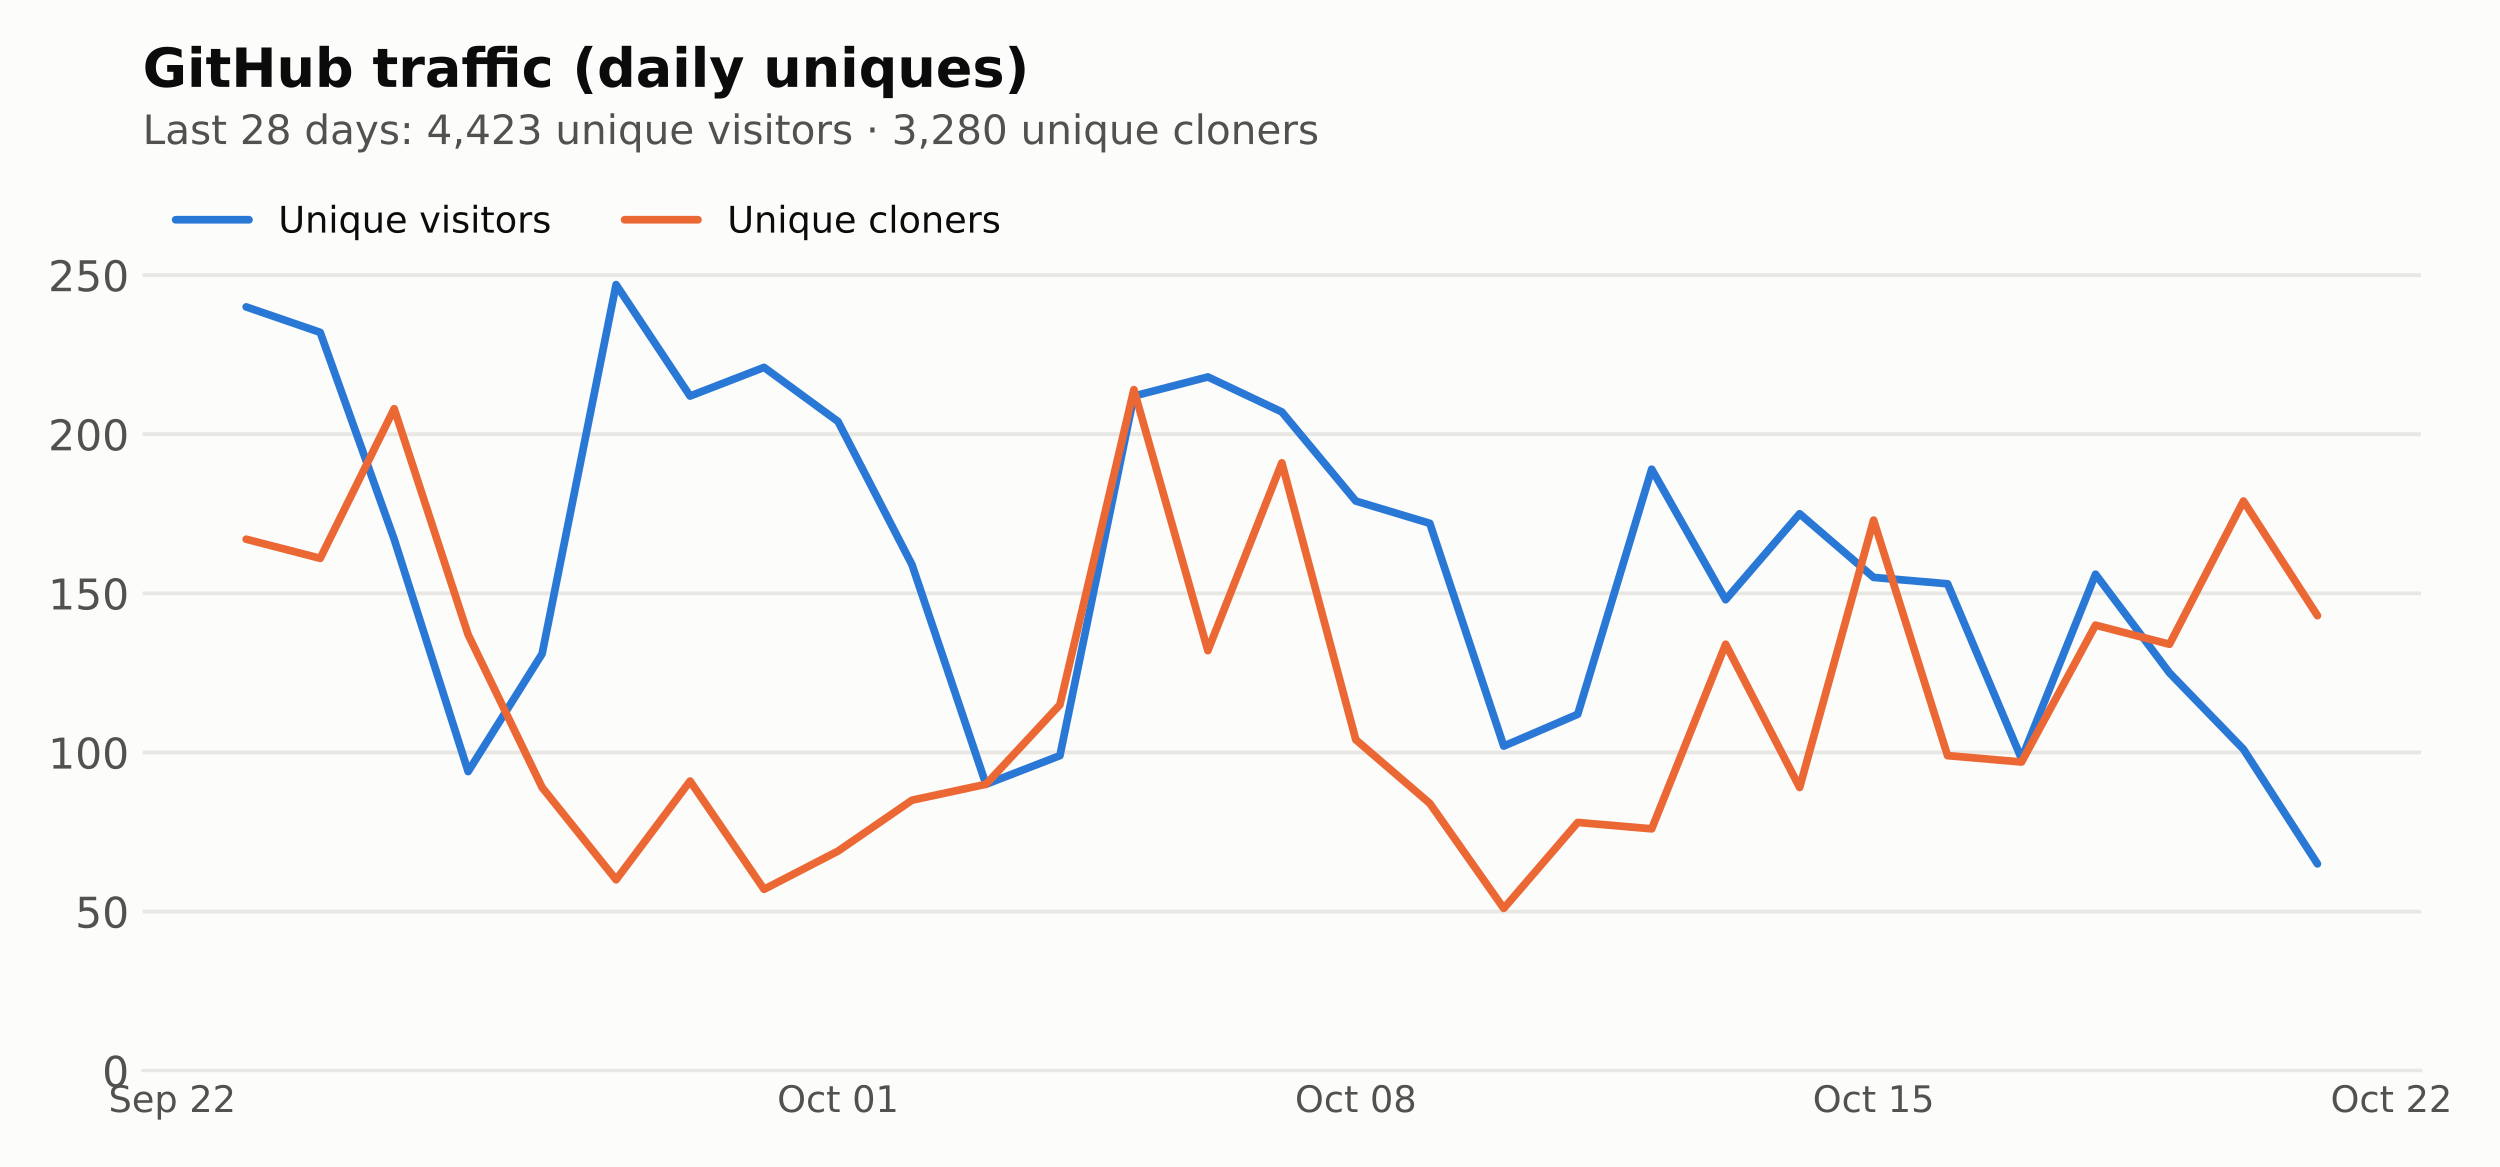
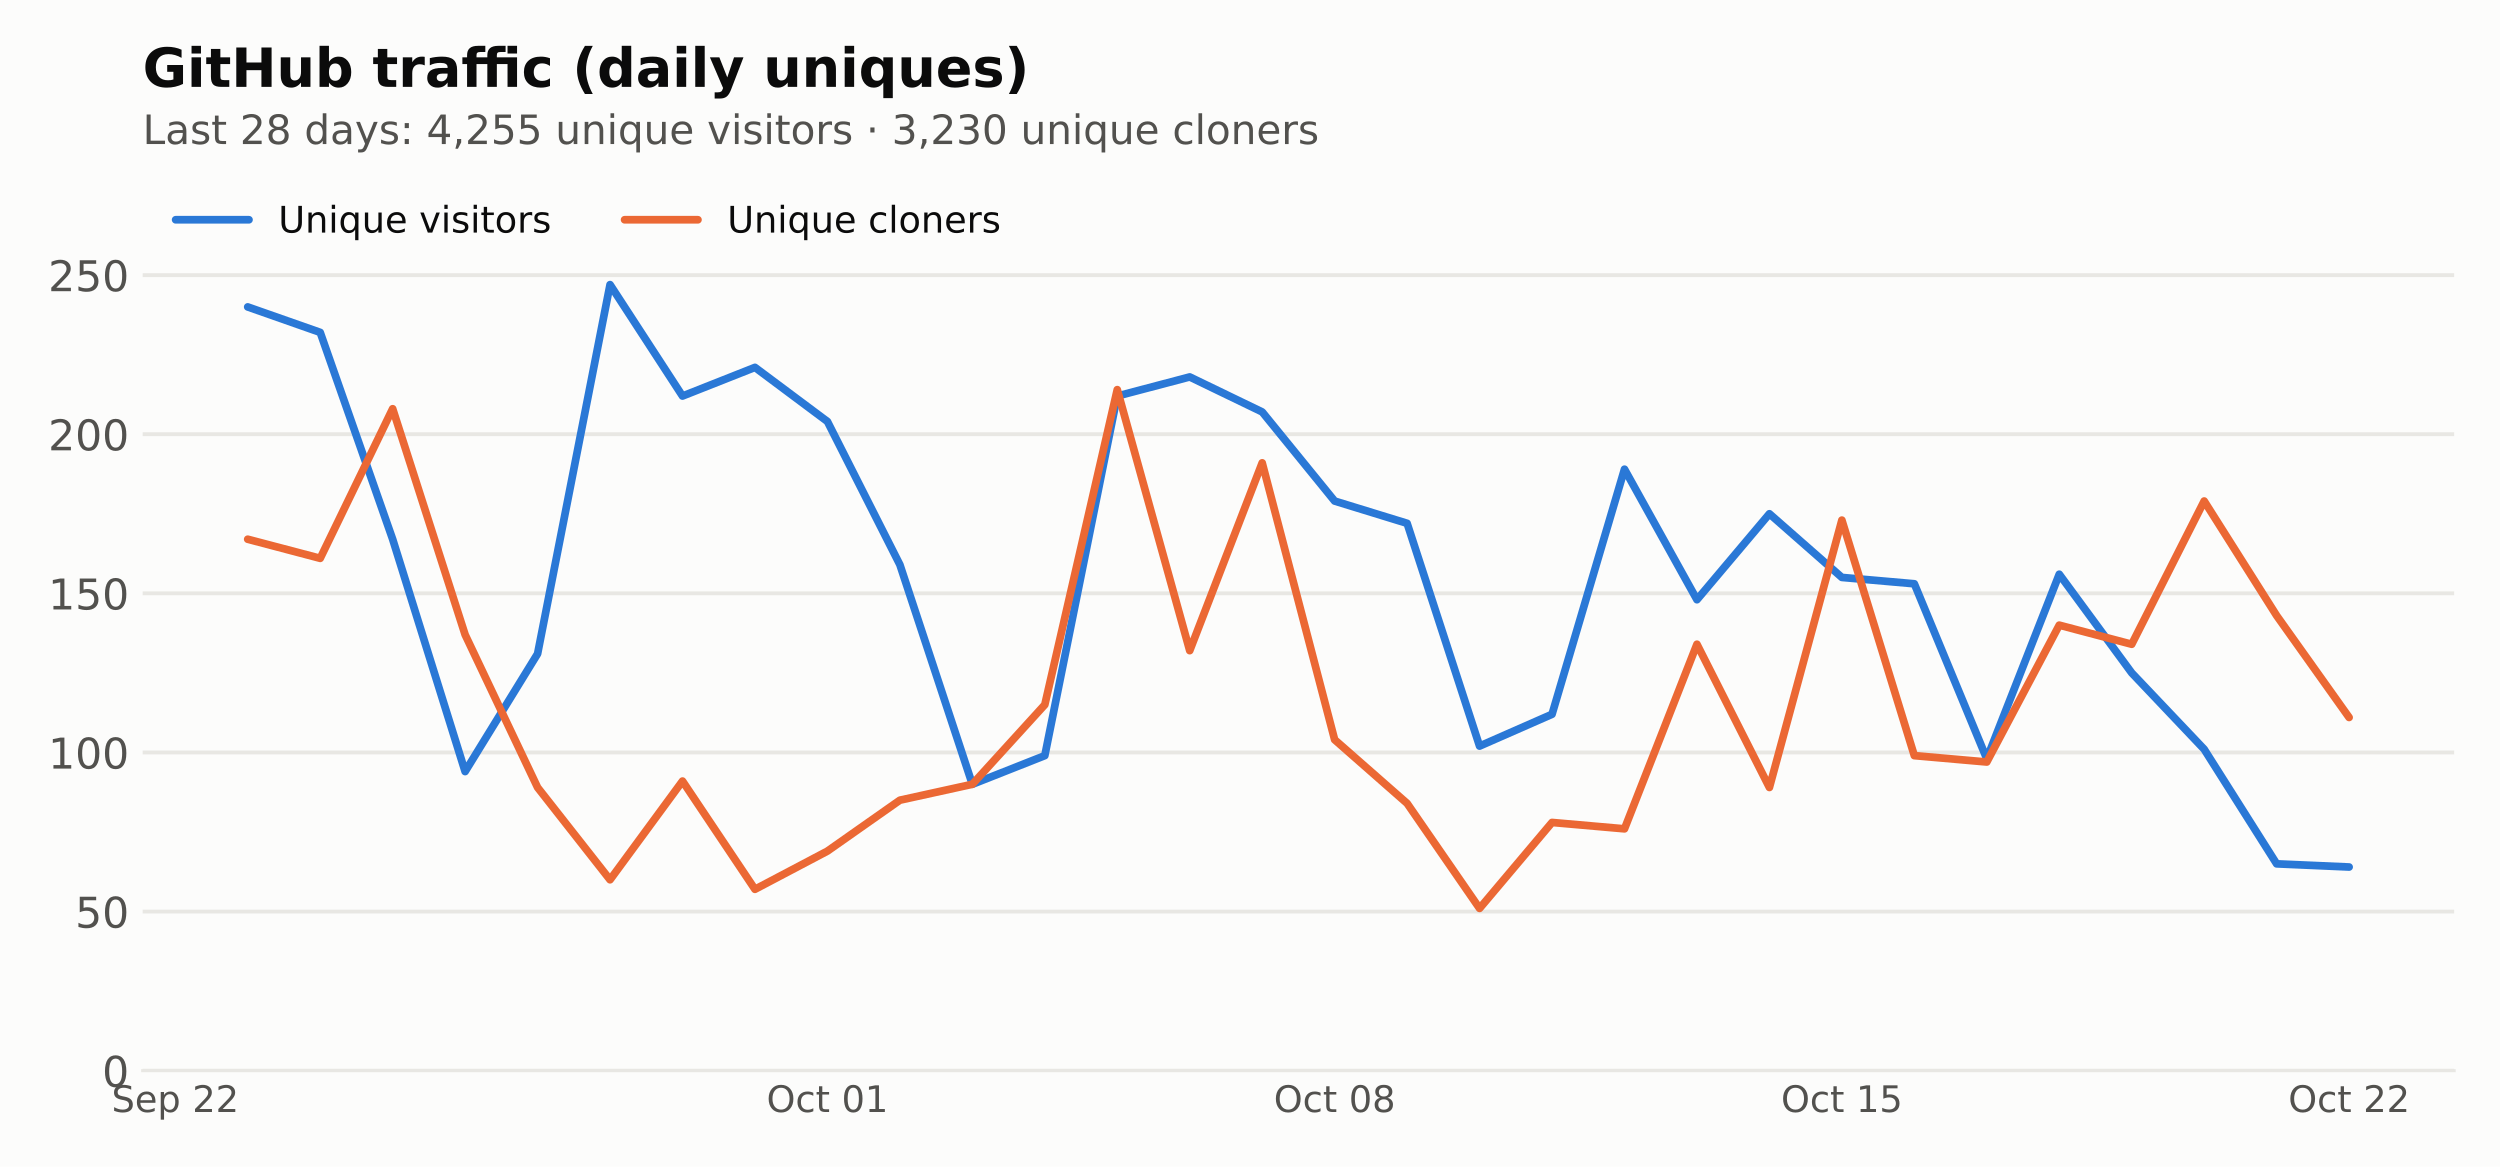
<svg xmlns="http://www.w3.org/2000/svg" xmlns:xlink="http://www.w3.org/1999/xlink" width="648pt" height="302.4pt" viewBox="0 0 648 302.4" version="1.1">
  <defs>
    <style type="text/css">*{stroke-linejoin: round; stroke-linecap: butt}</style>
  </defs>
  <g id="figure_1">
    <g id="patch_1">
      <path d="M 0 302.4  L 648 302.4  L 648 0  L 0 0  z " style="fill: #fcfcfb" />
    </g>
    <g id="axes_1">
      <g id="patch_2">
-         <path d="M 36.98 277.52  L 627.522 277.52  L 627.522 44.517  L 36.98 44.517  z " style="fill: #fcfcfb" />
+         <path d="M 36.98 277.52  L 636.12 277.52  L 636.12 44.517  L 36.98 44.517  z " style="fill: #fcfcfb" />
      </g>
      <g id="matplotlib.axis_1">
        <g id="xtick_1">
          <g id="line2d_1" />
          <g id="text_1">
-             <g style="fill: #52514e" transform="translate(28.14164 288.2378) scale(0.095 -0.095)">
+             <g style="fill: #52514e" transform="translate(28.92408 288.2378) scale(0.095 -0.095)">
              <defs>
                <path id="DejaVuSans-36" d="M 3425 4513  L 3425 3897  Q 3066 4069 2747 4153  Q 2428 4238 2131 4238  Q 1616 4238 1336 4038  Q 1056 3838 1056 3469  Q 1056 3159 1242 3001  Q 1428 2844 1947 2747  L 2328 2669  Q 3034 2534 3370 2195  Q 3706 1856 3706 1288  Q 3706 609 3251 259  Q 2797 -91 1919 -91  Q 1588 -91 1214 -16  Q 841 59 441 206  L 441 856  Q 825 641 1194 531  Q 1563 422 1919 422  Q 2459 422 2753 634  Q 3047 847 3047 1241  Q 3047 1584 2836 1778  Q 2625 1972 2144 2069  L 1759 2144  Q 1053 2284 737 2584  Q 422 2884 422 3419  Q 422 4038 858 4394  Q 1294 4750 2059 4750  Q 2388 4750 2728 4690  Q 3069 4631 3425 4513  z " transform="scale(0.015625)" />
                <path id="DejaVuSans-48" d="M 3597 1894  L 3597 1613  L 953 1613  Q 991 1019 1311 708  Q 1631 397 2203 397  Q 2534 397 2845 478  Q 3156 559 3463 722  L 3463 178  Q 3153 47 2828 -22  Q 2503 -91 2169 -91  Q 1331 -91 842 396  Q 353 884 353 1716  Q 353 2575 817 3079  Q 1281 3584 2069 3584  Q 2775 3584 3186 3129  Q 3597 2675 3597 1894  z M 3022 2063  Q 3016 2534 2758 2815  Q 2500 3097 2075 3097  Q 1594 3097 1305 2825  Q 1016 2553 972 2059  L 3022 2063  z " transform="scale(0.015625)" />
                <path id="DejaVuSans-53" d="M 1159 525  L 1159 -1331  L 581 -1331  L 581 3500  L 1159 3500  L 1159 2969  Q 1341 3281 1617 3432  Q 1894 3584 2278 3584  Q 2916 3584 3314 3078  Q 3713 2572 3713 1747  Q 3713 922 3314 415  Q 2916 -91 2278 -91  Q 1894 -91 1617 61  Q 1341 213 1159 525  z M 3116 1747  Q 3116 2381 2855 2742  Q 2594 3103 2138 3103  Q 1681 3103 1420 2742  Q 1159 2381 1159 1747  Q 1159 1113 1420 752  Q 1681 391 2138 391  Q 2594 391 2855 752  Q 3116 1113 3116 1747  z " transform="scale(0.015625)" />
                <path id="DejaVuSans-3" transform="scale(0.015625)" />
                <path id="DejaVuSans-15" d="M 1228 531  L 3431 531  L 3431 0  L 469 0  L 469 531  Q 828 903 1448 1529  Q 2069 2156 2228 2338  Q 2531 2678 2651 2914  Q 2772 3150 2772 3378  Q 2772 3750 2511 3984  Q 2250 4219 1831 4219  Q 1534 4219 1204 4116  Q 875 4013 500 3803  L 500 4441  Q 881 4594 1212 4672  Q 1544 4750 1819 4750  Q 2544 4750 2975 4387  Q 3406 4025 3406 3419  Q 3406 3131 3298 2873  Q 3191 2616 2906 2266  Q 2828 2175 2409 1742  Q 1991 1309 1228 531  z " transform="scale(0.015625)" />
              </defs>
              <use xlink:href="#DejaVuSans-36" />
              <use xlink:href="#DejaVuSans-48" transform="translate(63.48438 0)" />
              <use xlink:href="#DejaVuSans-53" transform="translate(125.0156 0)" />
              <use xlink:href="#DejaVuSans-3" transform="translate(188.5 0)" />
              <use xlink:href="#DejaVuSans-15" transform="translate(220.2812 0)" />
              <use xlink:href="#DejaVuSans-15" transform="translate(283.9062 0)" />
            </g>
          </g>
        </g>
        <g id="xtick_2">
          <g id="line2d_2" />
          <g id="text_2">
-             <g style="fill: #52514e" transform="translate(201.4433 288.2378) scale(0.095 -0.095)">
+             <g style="fill: #52514e" transform="translate(198.7012 288.2378) scale(0.095 -0.095)">
              <defs>
                <path id="DejaVuSans-32" d="M 2522 4238  Q 1834 4238 1429 3725  Q 1025 3213 1025 2328  Q 1025 1447 1429 934  Q 1834 422 2522 422  Q 3209 422 3611 934  Q 4013 1447 4013 2328  Q 4013 3213 3611 3725  Q 3209 4238 2522 4238  z M 2522 4750  Q 3503 4750 4090 4092  Q 4678 3434 4678 2328  Q 4678 1225 4090 567  Q 3503 -91 2522 -91  Q 1538 -91 948 565  Q 359 1222 359 2328  Q 359 3434 948 4092  Q 1538 4750 2522 4750  z " transform="scale(0.015625)" />
                <path id="DejaVuSans-46" d="M 3122 3366  L 3122 2828  Q 2878 2963 2633 3030  Q 2388 3097 2138 3097  Q 1578 3097 1268 2742  Q 959 2388 959 1747  Q 959 1106 1268 751  Q 1578 397 2138 397  Q 2388 397 2633 464  Q 2878 531 3122 666  L 3122 134  Q 2881 22 2623 -34  Q 2366 -91 2075 -91  Q 1284 -91 818 406  Q 353 903 353 1747  Q 353 2603 823 3093  Q 1294 3584 2113 3584  Q 2378 3584 2631 3529  Q 2884 3475 3122 3366  z " transform="scale(0.015625)" />
                <path id="DejaVuSans-57" d="M 1172 4494  L 1172 3500  L 2356 3500  L 2356 3053  L 1172 3053  L 1172 1153  Q 1172 725 1289 603  Q 1406 481 1766 481  L 2356 481  L 2356 0  L 1766 0  Q 1100 0 847 248  Q 594 497 594 1153  L 594 3053  L 172 3053  L 172 3500  L 594 3500  L 594 4494  L 1172 4494  z " transform="scale(0.015625)" />
                <path id="DejaVuSans-13" d="M 2034 4250  Q 1547 4250 1301 3770  Q 1056 3291 1056 2328  Q 1056 1369 1301 889  Q 1547 409 2034 409  Q 2525 409 2770 889  Q 3016 1369 3016 2328  Q 3016 3291 2770 3770  Q 2525 4250 2034 4250  z M 2034 4750  Q 2819 4750 3233 4129  Q 3647 3509 3647 2328  Q 3647 1150 3233 529  Q 2819 -91 2034 -91  Q 1250 -91 836 529  Q 422 1150 422 2328  Q 422 3509 836 4129  Q 1250 4750 2034 4750  z " transform="scale(0.015625)" />
                <path id="DejaVuSans-14" d="M 794 531  L 1825 531  L 1825 4091  L 703 3866  L 703 4441  L 1819 4666  L 2450 4666  L 2450 531  L 3481 531  L 3481 0  L 794 0  L 794 531  z " transform="scale(0.015625)" />
              </defs>
              <use xlink:href="#DejaVuSans-32" />
              <use xlink:href="#DejaVuSans-46" transform="translate(78.71875 0)" />
              <use xlink:href="#DejaVuSans-57" transform="translate(133.7031 0)" />
              <use xlink:href="#DejaVuSans-3" transform="translate(172.9062 0)" />
              <use xlink:href="#DejaVuSans-13" transform="translate(204.6875 0)" />
              <use xlink:href="#DejaVuSans-14" transform="translate(268.3125 0)" />
            </g>
          </g>
        </g>
        <g id="xtick_3">
          <g id="line2d_3" />
          <g id="text_3">
-             <g style="fill: #52514e" transform="translate(335.6575 288.2378) scale(0.095 -0.095)">
+             <g style="fill: #52514e" transform="translate(330.1739 288.2378) scale(0.095 -0.095)">
              <defs>
                <path id="DejaVuSans-1b" d="M 2034 2216  Q 1584 2216 1326 1975  Q 1069 1734 1069 1313  Q 1069 891 1326 650  Q 1584 409 2034 409  Q 2484 409 2743 651  Q 3003 894 3003 1313  Q 3003 1734 2745 1975  Q 2488 2216 2034 2216  z M 1403 2484  Q 997 2584 770 2862  Q 544 3141 544 3541  Q 544 4100 942 4425  Q 1341 4750 2034 4750  Q 2731 4750 3128 4425  Q 3525 4100 3525 3541  Q 3525 3141 3298 2862  Q 3072 2584 2669 2484  Q 3125 2378 3379 2068  Q 3634 1759 3634 1313  Q 3634 634 3220 271  Q 2806 -91 2034 -91  Q 1263 -91 848 271  Q 434 634 434 1313  Q 434 1759 690 2068  Q 947 2378 1403 2484  z M 1172 3481  Q 1172 3119 1398 2916  Q 1625 2713 2034 2713  Q 2441 2713 2670 2916  Q 2900 3119 2900 3481  Q 2900 3844 2670 4047  Q 2441 4250 2034 4250  Q 1625 4250 1398 4047  Q 1172 3844 1172 3481  z " transform="scale(0.015625)" />
              </defs>
              <use xlink:href="#DejaVuSans-32" />
              <use xlink:href="#DejaVuSans-46" transform="translate(78.71875 0)" />
              <use xlink:href="#DejaVuSans-57" transform="translate(133.7031 0)" />
              <use xlink:href="#DejaVuSans-3" transform="translate(172.9062 0)" />
              <use xlink:href="#DejaVuSans-13" transform="translate(204.6875 0)" />
              <use xlink:href="#DejaVuSans-1b" transform="translate(268.3125 0)" />
            </g>
          </g>
        </g>
        <g id="xtick_4">
          <g id="line2d_4" />
          <g id="text_4">
-             <g style="fill: #52514e" transform="translate(469.8716 288.2378) scale(0.095 -0.095)">
+             <g style="fill: #52514e" transform="translate(461.6466 288.2378) scale(0.095 -0.095)">
              <defs>
                <path id="DejaVuSans-18" d="M 691 4666  L 3169 4666  L 3169 4134  L 1269 4134  L 1269 2991  Q 1406 3038 1543 3061  Q 1681 3084 1819 3084  Q 2600 3084 3056 2656  Q 3513 2228 3513 1497  Q 3513 744 3044 326  Q 2575 -91 1722 -91  Q 1428 -91 1123 -41  Q 819 9 494 109  L 494 744  Q 775 591 1075 516  Q 1375 441 1709 441  Q 2250 441 2565 725  Q 2881 1009 2881 1497  Q 2881 1984 2565 2268  Q 2250 2553 1709 2553  Q 1456 2553 1204 2497  Q 953 2441 691 2322  L 691 4666  z " transform="scale(0.015625)" />
              </defs>
              <use xlink:href="#DejaVuSans-32" />
              <use xlink:href="#DejaVuSans-46" transform="translate(78.71875 0)" />
              <use xlink:href="#DejaVuSans-57" transform="translate(133.7031 0)" />
              <use xlink:href="#DejaVuSans-3" transform="translate(172.9062 0)" />
              <use xlink:href="#DejaVuSans-14" transform="translate(204.6875 0)" />
              <use xlink:href="#DejaVuSans-18" transform="translate(268.3125 0)" />
            </g>
          </g>
        </g>
        <g id="xtick_5">
          <g id="line2d_5" />
          <g id="text_5">
-             <g style="fill: #52514e" transform="translate(604.0857 288.2378) scale(0.095 -0.095)">
+             <g style="fill: #52514e" transform="translate(593.1193 288.2378) scale(0.095 -0.095)">
              <use xlink:href="#DejaVuSans-32" />
              <use xlink:href="#DejaVuSans-46" transform="translate(78.71875 0)" />
              <use xlink:href="#DejaVuSans-57" transform="translate(133.7031 0)" />
              <use xlink:href="#DejaVuSans-3" transform="translate(172.9062 0)" />
              <use xlink:href="#DejaVuSans-15" transform="translate(204.6875 0)" />
              <use xlink:href="#DejaVuSans-15" transform="translate(268.3125 0)" />
            </g>
          </g>
        </g>
      </g>
      <g id="matplotlib.axis_2">
        <g id="ytick_1">
          <g id="line2d_6">
-             <path d="M 36.98 277.52  L 627.522 277.52  " clip-path="url(#pd39b81bc47)" style="fill: none; stroke: #e8e7e3; stroke-linecap: square" />
+             <path d="M 36.98 277.52  L 636.12 277.52  " clip-path="url(#p1f52b450e8)" style="fill: none; stroke: #e8e7e3; stroke-linecap: square" />
          </g>
          <g id="line2d_7" />
          <g id="text_6">
            <g style="fill: #52514e" transform="translate(26.48125 281.6987) scale(0.11 -0.11)">
              <use xlink:href="#DejaVuSans-13" />
            </g>
          </g>
        </g>
        <g id="ytick_2">
          <g id="line2d_8">
-             <path d="M 36.98 236.278  L 627.522 236.278  " clip-path="url(#pd39b81bc47)" style="fill: none; stroke: #e8e7e3; stroke-linecap: square" />
+             <path d="M 36.98 236.278  L 636.12 236.278  " clip-path="url(#p1f52b450e8)" style="fill: none; stroke: #e8e7e3; stroke-linecap: square" />
          </g>
          <g id="line2d_9" />
          <g id="text_7">
            <g style="fill: #52514e" transform="translate(19.4825 240.4563) scale(0.11 -0.11)">
              <use xlink:href="#DejaVuSans-18" />
              <use xlink:href="#DejaVuSans-13" transform="translate(63.625 0)" />
            </g>
          </g>
        </g>
        <g id="ytick_3">
          <g id="line2d_10">
-             <path d="M 36.98 195.035  L 627.522 195.035  " clip-path="url(#pd39b81bc47)" style="fill: none; stroke: #e8e7e3; stroke-linecap: square" />
+             <path d="M 36.98 195.035  L 636.12 195.035  " clip-path="url(#p1f52b450e8)" style="fill: none; stroke: #e8e7e3; stroke-linecap: square" />
          </g>
          <g id="line2d_11" />
          <g id="text_8">
            <g style="fill: #52514e" transform="translate(12.48375 199.2138) scale(0.11 -0.11)">
              <use xlink:href="#DejaVuSans-14" />
              <use xlink:href="#DejaVuSans-13" transform="translate(63.625 0)" />
              <use xlink:href="#DejaVuSans-13" transform="translate(127.25 0)" />
            </g>
          </g>
        </g>
        <g id="ytick_4">
          <g id="line2d_12">
-             <path d="M 36.98 153.793  L 627.522 153.793  " clip-path="url(#pd39b81bc47)" style="fill: none; stroke: #e8e7e3; stroke-linecap: square" />
+             <path d="M 36.98 153.793  L 636.12 153.793  " clip-path="url(#p1f52b450e8)" style="fill: none; stroke: #e8e7e3; stroke-linecap: square" />
          </g>
          <g id="line2d_13" />
          <g id="text_9">
            <g style="fill: #52514e" transform="translate(12.48375 157.9714) scale(0.11 -0.11)">
              <use xlink:href="#DejaVuSans-14" />
              <use xlink:href="#DejaVuSans-18" transform="translate(63.625 0)" />
              <use xlink:href="#DejaVuSans-13" transform="translate(127.25 0)" />
            </g>
          </g>
        </g>
        <g id="ytick_5">
          <g id="line2d_14">
-             <path d="M 36.98 112.55  L 627.522 112.55  " clip-path="url(#pd39b81bc47)" style="fill: none; stroke: #e8e7e3; stroke-linecap: square" />
+             <path d="M 36.98 112.55  L 636.12 112.55  " clip-path="url(#p1f52b450e8)" style="fill: none; stroke: #e8e7e3; stroke-linecap: square" />
          </g>
          <g id="line2d_15" />
          <g id="text_10">
            <g style="fill: #52514e" transform="translate(12.48375 116.729) scale(0.11 -0.11)">
              <use xlink:href="#DejaVuSans-15" />
              <use xlink:href="#DejaVuSans-13" transform="translate(63.625 0)" />
              <use xlink:href="#DejaVuSans-13" transform="translate(127.25 0)" />
            </g>
          </g>
        </g>
        <g id="ytick_6">
          <g id="line2d_16">
-             <path d="M 36.98 71.308  L 627.522 71.308  " clip-path="url(#pd39b81bc47)" style="fill: none; stroke: #e8e7e3; stroke-linecap: square" />
+             <path d="M 36.98 71.308  L 636.12 71.308  " clip-path="url(#p1f52b450e8)" style="fill: none; stroke: #e8e7e3; stroke-linecap: square" />
          </g>
          <g id="line2d_17" />
          <g id="text_11">
            <g style="fill: #52514e" transform="translate(12.48375 75.48652) scale(0.11 -0.11)">
              <use xlink:href="#DejaVuSans-15" />
              <use xlink:href="#DejaVuSans-18" transform="translate(63.625 0)" />
              <use xlink:href="#DejaVuSans-13" transform="translate(127.25 0)" />
            </g>
          </g>
        </g>
      </g>
      <g id="line2d_18">
-         <path d="M 63.823 79.556  L 82.996 86.155  L 102.17 139.77  L 121.343 199.984  L 140.517 169.465  L 159.69 73.782  L 178.863 102.652  L 198.037 95.228  L 217.21 109.251  L 236.384 146.369  L 255.557 203.284  L 274.731 195.86  L 293.904 102.652  L 313.078 97.703  L 332.251 106.776  L 351.424 129.872  L 370.598 135.646  L 389.771 193.385  L 408.945 185.137  L 428.118 121.624  L 447.292 155.442  L 466.465 133.171  L 485.639 149.668  L 504.812 151.318  L 523.985 196.685  L 543.159 148.844  L 562.332 174.414  L 581.506 194.21  L 600.679 223.905  " clip-path="url(#pd39b81bc47)" style="fill: none; stroke: #2a78d6; stroke-width: 2; stroke-linecap: round" />
+         <path d="M 64.214 79.556  L 82.995 86.155  L 101.777 139.77  L 120.559 199.984  L 139.341 169.465  L 158.123 73.782  L 176.905 102.652  L 195.686 95.228  L 214.468 109.251  L 233.25 146.369  L 252.032 203.284  L 270.814 195.86  L 289.595 102.652  L 308.377 97.703  L 327.159 106.776  L 345.941 129.872  L 364.723 135.646  L 383.505 193.385  L 402.286 185.137  L 421.068 121.624  L 439.85 155.442  L 458.632 133.171  L 477.414 149.668  L 496.195 151.318  L 514.977 196.685  L 533.759 148.844  L 552.541 174.414  L 571.323 194.21  L 590.105 223.905  L 608.886 224.73  " clip-path="url(#p1f52b450e8)" style="fill: none; stroke: #2a78d6; stroke-width: 2; stroke-linecap: round" />
      </g>
      <g id="line2d_19">
-         <path d="M 63.823 139.77  L 82.996 144.719  L 102.17 105.951  L 121.343 164.516  L 140.517 204.108  L 159.69 228.029  L 178.863 202.459  L 198.037 230.504  L 217.21 220.605  L 236.384 207.408  L 255.557 203.284  L 274.731 182.662  L 293.904 101.002  L 313.078 168.64  L 332.251 119.974  L 351.424 191.736  L 370.598 208.233  L 389.771 235.453  L 408.945 213.182  L 428.118 214.831  L 447.292 166.99  L 466.465 204.108  L 485.639 134.821  L 504.812 195.86  L 523.985 197.51  L 543.159 162.041  L 562.332 166.99  L 581.506 129.872  L 600.679 159.567  " clip-path="url(#pd39b81bc47)" style="fill: none; stroke: #eb6834; stroke-width: 2; stroke-linecap: round" />
+         <path d="M 64.214 139.77  L 82.995 144.719  L 101.777 105.951  L 120.559 164.516  L 139.341 204.108  L 158.123 228.029  L 176.905 202.459  L 195.686 230.504  L 214.468 220.605  L 233.25 207.408  L 252.032 203.284  L 270.814 182.662  L 289.595 101.002  L 308.377 168.64  L 327.159 119.974  L 345.941 191.736  L 364.723 208.233  L 383.505 235.453  L 402.286 213.182  L 421.068 214.831  L 439.85 166.99  L 458.632 204.108  L 477.414 134.821  L 496.195 195.86  L 514.977 197.51  L 533.759 162.041  L 552.541 166.99  L 571.323 129.872  L 590.105 159.567  L 608.886 185.962  " clip-path="url(#p1f52b450e8)" style="fill: none; stroke: #eb6834; stroke-width: 2; stroke-linecap: round" />
      </g>
      <g id="patch_3">
-         <path d="M 36.98 277.52  L 627.522 277.52  " style="fill: none; stroke: #e8e7e3; stroke-width: 0.8; stroke-linejoin: miter; stroke-linecap: square" />
+         <path d="M 36.98 277.52  L 636.12 277.52  " style="fill: none; stroke: #e8e7e3; stroke-width: 0.8; stroke-linejoin: miter; stroke-linecap: square" />
      </g>
      <g id="text_12">
        <g style="fill: #52514e" transform="translate(36.98 37.33419) scale(0.105 -0.105)">
          <defs>
            <path id="DejaVuSans-2f" d="M 628 4666  L 1259 4666  L 1259 531  L 3531 531  L 3531 0  L 628 0  L 628 4666  z " transform="scale(0.015625)" />
            <path id="DejaVuSans-44" d="M 2194 1759  Q 1497 1759 1228 1600  Q 959 1441 959 1056  Q 959 750 1161 570  Q 1363 391 1709 391  Q 2188 391 2477 730  Q 2766 1069 2766 1631  L 2766 1759  L 2194 1759  z M 3341 1997  L 3341 0  L 2766 0  L 2766 531  Q 2569 213 2275 61  Q 1981 -91 1556 -91  Q 1019 -91 701 211  Q 384 513 384 1019  Q 384 1609 779 1909  Q 1175 2209 1959 2209  L 2766 2209  L 2766 2266  Q 2766 2663 2505 2880  Q 2244 3097 1772 3097  Q 1472 3097 1187 3025  Q 903 2953 641 2809  L 641 3341  Q 956 3463 1253 3523  Q 1550 3584 1831 3584  Q 2591 3584 2966 3190  Q 3341 2797 3341 1997  z " transform="scale(0.015625)" />
            <path id="DejaVuSans-56" d="M 2834 3397  L 2834 2853  Q 2591 2978 2328 3040  Q 2066 3103 1784 3103  Q 1356 3103 1142 2972  Q 928 2841 928 2578  Q 928 2378 1081 2264  Q 1234 2150 1697 2047  L 1894 2003  Q 2506 1872 2764 1633  Q 3022 1394 3022 966  Q 3022 478 2636 193  Q 2250 -91 1575 -91  Q 1294 -91 989 -36  Q 684 19 347 128  L 347 722  Q 666 556 975 473  Q 1284 391 1588 391  Q 1994 391 2212 530  Q 2431 669 2431 922  Q 2431 1156 2273 1281  Q 2116 1406 1581 1522  L 1381 1569  Q 847 1681 609 1914  Q 372 2147 372 2553  Q 372 3047 722 3315  Q 1072 3584 1716 3584  Q 2034 3584 2315 3537  Q 2597 3491 2834 3397  z " transform="scale(0.015625)" />
            <path id="DejaVuSans-47" d="M 2906 2969  L 2906 4863  L 3481 4863  L 3481 0  L 2906 0  L 2906 525  Q 2725 213 2448 61  Q 2172 -91 1784 -91  Q 1150 -91 751 415  Q 353 922 353 1747  Q 353 2572 751 3078  Q 1150 3584 1784 3584  Q 2172 3584 2448 3432  Q 2725 3281 2906 2969  z M 947 1747  Q 947 1113 1208 752  Q 1469 391 1925 391  Q 2381 391 2643 752  Q 2906 1113 2906 1747  Q 2906 2381 2643 2742  Q 2381 3103 1925 3103  Q 1469 3103 1208 2742  Q 947 2381 947 1747  z " transform="scale(0.015625)" />
            <path id="DejaVuSans-5c" d="M 2059 -325  Q 1816 -950 1584 -1140  Q 1353 -1331 966 -1331  L 506 -1331  L 506 -850  L 844 -850  Q 1081 -850 1212 -737  Q 1344 -625 1503 -206  L 1606 56  L 191 3500  L 800 3500  L 1894 763  L 2988 3500  L 3597 3500  L 2059 -325  z " transform="scale(0.015625)" />
            <path id="DejaVuSans-1d" d="M 750 794  L 1409 794  L 1409 0  L 750 0  L 750 794  z M 750 3309  L 1409 3309  L 1409 2516  L 750 2516  L 750 3309  z " transform="scale(0.015625)" />
            <path id="DejaVuSans-17" d="M 2419 4116  L 825 1625  L 2419 1625  L 2419 4116  z M 2253 4666  L 3047 4666  L 3047 1625  L 3713 1625  L 3713 1100  L 3047 1100  L 3047 0  L 2419 0  L 2419 1100  L 313 1100  L 313 1709  L 2253 4666  z " transform="scale(0.015625)" />
            <path id="DejaVuSans-f" d="M 750 794  L 1409 794  L 1409 256  L 897 -744  L 494 -744  L 750 256  L 750 794  z " transform="scale(0.015625)" />
-             <path id="DejaVuSans-16" d="M 2597 2516  Q 3050 2419 3304 2112  Q 3559 1806 3559 1356  Q 3559 666 3084 287  Q 2609 -91 1734 -91  Q 1441 -91 1130 -33  Q 819 25 488 141  L 488 750  Q 750 597 1062 519  Q 1375 441 1716 441  Q 2309 441 2620 675  Q 2931 909 2931 1356  Q 2931 1769 2642 2001  Q 2353 2234 1838 2234  L 1294 2234  L 1294 2753  L 1863 2753  Q 2328 2753 2575 2939  Q 2822 3125 2822 3475  Q 2822 3834 2567 4026  Q 2313 4219 1838 4219  Q 1578 4219 1281 4162  Q 984 4106 628 3988  L 628 4550  Q 988 4650 1302 4700  Q 1616 4750 1894 4750  Q 2613 4750 3031 4423  Q 3450 4097 3450 3541  Q 3450 3153 3228 2886  Q 3006 2619 2597 2516  z " transform="scale(0.015625)" />
            <path id="DejaVuSans-58" d="M 544 1381  L 544 3500  L 1119 3500  L 1119 1403  Q 1119 906 1312 657  Q 1506 409 1894 409  Q 2359 409 2629 706  Q 2900 1003 2900 1516  L 2900 3500  L 3475 3500  L 3475 0  L 2900 0  L 2900 538  Q 2691 219 2414 64  Q 2138 -91 1772 -91  Q 1169 -91 856 284  Q 544 659 544 1381  z M 1991 3584  L 1991 3584  z " transform="scale(0.015625)" />
            <path id="DejaVuSans-51" d="M 3513 2113  L 3513 0  L 2938 0  L 2938 2094  Q 2938 2591 2744 2837  Q 2550 3084 2163 3084  Q 1697 3084 1428 2787  Q 1159 2491 1159 1978  L 1159 0  L 581 0  L 581 3500  L 1159 3500  L 1159 2956  Q 1366 3272 1645 3428  Q 1925 3584 2291 3584  Q 2894 3584 3203 3211  Q 3513 2838 3513 2113  z " transform="scale(0.015625)" />
            <path id="DejaVuSans-4c" d="M 603 3500  L 1178 3500  L 1178 0  L 603 0  L 603 3500  z M 603 4863  L 1178 4863  L 1178 4134  L 603 4134  L 603 4863  z " transform="scale(0.015625)" />
            <path id="DejaVuSans-54" d="M 947 1747  Q 947 1113 1208 752  Q 1469 391 1925 391  Q 2381 391 2643 752  Q 2906 1113 2906 1747  Q 2906 2381 2643 2742  Q 2381 3103 1925 3103  Q 1469 3103 1208 2742  Q 947 2381 947 1747  z M 2906 525  Q 2725 213 2448 61  Q 2172 -91 1784 -91  Q 1150 -91 751 415  Q 353 922 353 1747  Q 353 2572 751 3078  Q 1150 3584 1784 3584  Q 2172 3584 2448 3432  Q 2725 3281 2906 2969  L 2906 3500  L 3481 3500  L 3481 -1331  L 2906 -1331  L 2906 525  z " transform="scale(0.015625)" />
            <path id="DejaVuSans-59" d="M 191 3500  L 800 3500  L 1894 563  L 2988 3500  L 3597 3500  L 2284 0  L 1503 0  L 191 3500  z " transform="scale(0.015625)" />
            <path id="DejaVuSans-52" d="M 1959 3097  Q 1497 3097 1228 2736  Q 959 2375 959 1747  Q 959 1119 1226 758  Q 1494 397 1959 397  Q 2419 397 2687 759  Q 2956 1122 2956 1747  Q 2956 2369 2687 2733  Q 2419 3097 1959 3097  z M 1959 3584  Q 2709 3584 3137 3096  Q 3566 2609 3566 1747  Q 3566 888 3137 398  Q 2709 -91 1959 -91  Q 1206 -91 779 398  Q 353 888 353 1747  Q 353 2609 779 3096  Q 1206 3584 1959 3584  z " transform="scale(0.015625)" />
            <path id="DejaVuSans-55" d="M 2631 2963  Q 2534 3019 2420 3045  Q 2306 3072 2169 3072  Q 1681 3072 1420 2755  Q 1159 2438 1159 1844  L 1159 0  L 581 0  L 581 3500  L 1159 3500  L 1159 2956  Q 1341 3275 1631 3429  Q 1922 3584 2338 3584  Q 2397 3584 2469 3576  Q 2541 3569 2628 3553  L 2631 2963  z " transform="scale(0.015625)" />
            <path id="DejaVuSans-79" d="M 684 2619  L 1344 2619  L 1344 1825  L 684 1825  L 684 2619  z " transform="scale(0.015625)" />
+             <path id="DejaVuSans-16" d="M 2597 2516  Q 3050 2419 3304 2112  Q 3559 1806 3559 1356  Q 3559 666 3084 287  Q 2609 -91 1734 -91  Q 1441 -91 1130 -33  Q 819 25 488 141  L 488 750  Q 750 597 1062 519  Q 1375 441 1716 441  Q 2309 441 2620 675  Q 2931 909 2931 1356  Q 2931 1769 2642 2001  Q 2353 2234 1838 2234  L 1294 2234  L 1294 2753  L 1863 2753  Q 2328 2753 2575 2939  Q 2822 3125 2822 3475  Q 2822 3834 2567 4026  Q 2313 4219 1838 4219  Q 1578 4219 1281 4162  Q 984 4106 628 3988  L 628 4550  Q 988 4650 1302 4700  Q 1616 4750 1894 4750  Q 2613 4750 3031 4423  Q 3450 4097 3450 3541  Q 3450 3153 3228 2886  Q 3006 2619 2597 2516  z " transform="scale(0.015625)" />
            <path id="DejaVuSans-4f" d="M 603 4863  L 1178 4863  L 1178 0  L 603 0  L 603 4863  z " transform="scale(0.015625)" />
          </defs>
          <use xlink:href="#DejaVuSans-2f" />
          <use xlink:href="#DejaVuSans-44" transform="translate(55.71875 0)" />
          <use xlink:href="#DejaVuSans-56" transform="translate(117 0)" />
          <use xlink:href="#DejaVuSans-57" transform="translate(169.0938 0)" />
          <use xlink:href="#DejaVuSans-3" transform="translate(208.2969 0)" />
          <use xlink:href="#DejaVuSans-15" transform="translate(240.0781 0)" />
          <use xlink:href="#DejaVuSans-1b" transform="translate(303.7031 0)" />
          <use xlink:href="#DejaVuSans-3" transform="translate(367.3281 0)" />
          <use xlink:href="#DejaVuSans-47" transform="translate(399.1094 0)" />
          <use xlink:href="#DejaVuSans-44" transform="translate(462.5938 0)" />
          <use xlink:href="#DejaVuSans-5c" transform="translate(523.875 0)" />
          <use xlink:href="#DejaVuSans-56" transform="translate(583.0625 0)" />
          <use xlink:href="#DejaVuSans-1d" transform="translate(635.1562 0)" />
          <use xlink:href="#DejaVuSans-3" transform="translate(668.8438 0)" />
          <use xlink:href="#DejaVuSans-17" transform="translate(700.625 0)" />
          <use xlink:href="#DejaVuSans-f" transform="translate(764.25 0)" />
-           <use xlink:href="#DejaVuSans-17" transform="translate(796.0312 0)" />
-           <use xlink:href="#DejaVuSans-15" transform="translate(859.6562 0)" />
-           <use xlink:href="#DejaVuSans-16" transform="translate(923.2812 0)" />
+           <use xlink:href="#DejaVuSans-15" transform="translate(796.0312 0)" />
+           <use xlink:href="#DejaVuSans-18" transform="translate(859.6562 0)" />
+           <use xlink:href="#DejaVuSans-18" transform="translate(923.2812 0)" />
          <use xlink:href="#DejaVuSans-3" transform="translate(986.9062 0)" />
          <use xlink:href="#DejaVuSans-58" transform="translate(1018.688 0)" />
          <use xlink:href="#DejaVuSans-51" transform="translate(1082.062 0)" />
          <use xlink:href="#DejaVuSans-4c" transform="translate(1145.438 0)" />
          <use xlink:href="#DejaVuSans-54" transform="translate(1173.219 0)" />
          <use xlink:href="#DejaVuSans-58" transform="translate(1236.703 0)" />
          <use xlink:href="#DejaVuSans-48" transform="translate(1300.078 0)" />
          <use xlink:href="#DejaVuSans-3" transform="translate(1361.609 0)" />
          <use xlink:href="#DejaVuSans-59" transform="translate(1393.391 0)" />
          <use xlink:href="#DejaVuSans-4c" transform="translate(1452.578 0)" />
          <use xlink:href="#DejaVuSans-56" transform="translate(1480.359 0)" />
          <use xlink:href="#DejaVuSans-4c" transform="translate(1532.453 0)" />
          <use xlink:href="#DejaVuSans-57" transform="translate(1560.234 0)" />
          <use xlink:href="#DejaVuSans-52" transform="translate(1599.438 0)" />
          <use xlink:href="#DejaVuSans-55" transform="translate(1660.625 0)" />
          <use xlink:href="#DejaVuSans-56" transform="translate(1701.734 0)" />
          <use xlink:href="#DejaVuSans-3" transform="translate(1753.828 0)" />
          <use xlink:href="#DejaVuSans-79" transform="translate(1785.609 0)" />
          <use xlink:href="#DejaVuSans-3" transform="translate(1817.391 0)" />
          <use xlink:href="#DejaVuSans-16" transform="translate(1849.172 0)" />
          <use xlink:href="#DejaVuSans-f" transform="translate(1912.797 0)" />
          <use xlink:href="#DejaVuSans-15" transform="translate(1944.578 0)" />
-           <use xlink:href="#DejaVuSans-1b" transform="translate(2008.203 0)" />
+           <use xlink:href="#DejaVuSans-16" transform="translate(2008.203 0)" />
          <use xlink:href="#DejaVuSans-13" transform="translate(2071.828 0)" />
          <use xlink:href="#DejaVuSans-3" transform="translate(2135.453 0)" />
          <use xlink:href="#DejaVuSans-58" transform="translate(2167.234 0)" />
          <use xlink:href="#DejaVuSans-51" transform="translate(2230.609 0)" />
          <use xlink:href="#DejaVuSans-4c" transform="translate(2293.984 0)" />
          <use xlink:href="#DejaVuSans-54" transform="translate(2321.766 0)" />
          <use xlink:href="#DejaVuSans-58" transform="translate(2385.25 0)" />
          <use xlink:href="#DejaVuSans-48" transform="translate(2448.625 0)" />
          <use xlink:href="#DejaVuSans-3" transform="translate(2510.156 0)" />
          <use xlink:href="#DejaVuSans-46" transform="translate(2541.938 0)" />
          <use xlink:href="#DejaVuSans-4f" transform="translate(2596.922 0)" />
          <use xlink:href="#DejaVuSans-52" transform="translate(2624.703 0)" />
          <use xlink:href="#DejaVuSans-51" transform="translate(2685.891 0)" />
          <use xlink:href="#DejaVuSans-48" transform="translate(2749.266 0)" />
          <use xlink:href="#DejaVuSans-55" transform="translate(2810.797 0)" />
          <use xlink:href="#DejaVuSans-56" transform="translate(2851.906 0)" />
        </g>
      </g>
      <g id="text_13">
        <g style="fill: #0b0b0b" transform="translate(36.98 22.51672) scale(0.14 -0.14)">
          <defs>
            <path id="DejaVuSans-Bold-2a" d="M 4781 347  Q 4331 128 3847 18  Q 3363 -91 2847 -91  Q 1681 -91 1000 561  Q 319 1213 319 2328  Q 319 3456 1012 4103  Q 1706 4750 2913 4750  Q 3378 4750 3804 4662  Q 4231 4575 4609 4403  L 4609 3438  Q 4219 3659 3833 3768  Q 3447 3878 3059 3878  Q 2341 3878 1952 3476  Q 1563 3075 1563 2328  Q 1563 1588 1938 1184  Q 2313 781 3003 781  Q 3191 781 3352 804  Q 3513 828 3641 878  L 3641 1784  L 2906 1784  L 2906 2591  L 4781 2591  L 4781 347  z " transform="scale(0.015625)" />
            <path id="DejaVuSans-Bold-4c" d="M 538 3500  L 1656 3500  L 1656 0  L 538 0  L 538 3500  z M 538 4863  L 1656 4863  L 1656 3950  L 538 3950  L 538 4863  z " transform="scale(0.015625)" />
            <path id="DejaVuSans-Bold-57" d="M 1759 4494  L 1759 3500  L 2913 3500  L 2913 2700  L 1759 2700  L 1759 1216  Q 1759 972 1856 886  Q 1953 800 2241 800  L 2816 800  L 2816 0  L 1856 0  Q 1194 0 917 276  Q 641 553 641 1216  L 641 2700  L 84 2700  L 84 3500  L 641 3500  L 641 4494  L 1759 4494  z " transform="scale(0.015625)" />
            <path id="DejaVuSans-Bold-2b" d="M 588 4666  L 1791 4666  L 1791 2888  L 3566 2888  L 3566 4666  L 4769 4666  L 4769 0  L 3566 0  L 3566 1978  L 1791 1978  L 1791 0  L 588 0  L 588 4666  z " transform="scale(0.015625)" />
            <path id="DejaVuSans-Bold-58" d="M 500 1363  L 500 3500  L 1625 3500  L 1625 3150  Q 1625 2866 1622 2436  Q 1619 2006 1619 1863  Q 1619 1441 1641 1255  Q 1663 1069 1716 984  Q 1784 875 1895 815  Q 2006 756 2150 756  Q 2500 756 2700 1025  Q 2900 1294 2900 1772  L 2900 3500  L 4019 3500  L 4019 0  L 2900 0  L 2900 506  Q 2647 200 2364 54  Q 2081 -91 1741 -91  Q 1134 -91 817 281  Q 500 653 500 1363  z " transform="scale(0.015625)" />
            <path id="DejaVuSans-Bold-45" d="M 2400 722  Q 2759 722 2948 984  Q 3138 1247 3138 1747  Q 3138 2247 2948 2509  Q 2759 2772 2400 2772  Q 2041 2772 1848 2508  Q 1656 2244 1656 1747  Q 1656 1250 1848 986  Q 2041 722 2400 722  z M 1656 2988  Q 1888 3294 2169 3439  Q 2450 3584 2816 3584  Q 3463 3584 3878 3070  Q 4294 2556 4294 1747  Q 4294 938 3878 423  Q 3463 -91 2816 -91  Q 2450 -91 2169 54  Q 1888 200 1656 506  L 1656 0  L 538 0  L 538 4863  L 1656 4863  L 1656 2988  z " transform="scale(0.015625)" />
            <path id="DejaVuSans-Bold-3" transform="scale(0.015625)" />
            <path id="DejaVuSans-Bold-55" d="M 3138 2547  Q 2991 2616 2845 2648  Q 2700 2681 2553 2681  Q 2122 2681 1889 2404  Q 1656 2128 1656 1613  L 1656 0  L 538 0  L 538 3500  L 1656 3500  L 1656 2925  Q 1872 3269 2151 3426  Q 2431 3584 2822 3584  Q 2878 3584 2943 3579  Q 3009 3575 3134 3559  L 3138 2547  z " transform="scale(0.015625)" />
            <path id="DejaVuSans-Bold-44" d="M 2106 1575  Q 1756 1575 1579 1456  Q 1403 1338 1403 1106  Q 1403 894 1545 773  Q 1688 653 1941 653  Q 2256 653 2472 879  Q 2688 1106 2688 1447  L 2688 1575  L 2106 1575  z M 3816 1997  L 3816 0  L 2688 0  L 2688 519  Q 2463 200 2181 54  Q 1900 -91 1497 -91  Q 953 -91 614 226  Q 275 544 275 1050  Q 275 1666 698 1953  Q 1122 2241 2028 2241  L 2688 2241  L 2688 2328  Q 2688 2594 2478 2717  Q 2269 2841 1825 2841  Q 1466 2841 1156 2769  Q 847 2697 581 2553  L 581 3406  Q 941 3494 1303 3539  Q 1666 3584 2028 3584  Q 2975 3584 3395 3211  Q 3816 2838 3816 1997  z " transform="scale(0.015625)" />
            <path id="DejaVuSans-Bold-13ad" d="M 2841 4863  L 2841 4128  L 2222 4128  Q 1984 4128 1891 4044  Q 1797 3956 1797 3744  L 1797 3500  L 3078 3500  L 3078 3744  Q 3078 4316 3397 4588  Q 3716 4863 4384 4863  L 5241 4863  L 5241 4128  L 4622 4128  Q 4388 4128 4297 4044  Q 4206 3956 4206 3744  L 4206 3500  L 6600 3500  L 6600 0  L 5472 0  L 5472 2700  L 4206 2700  L 4206 0  L 4197 0  L 3078 0  L 3078 2700  L 1797 2700  L 1797 0  L 678 0  L 678 2700  L 122 2700  L 122 3500  L 678 3500  L 678 3744  Q 678 4316 997 4588  Q 1316 4863 1984 4863  L 2841 4863  z M 5472 4863  L 6600 4863  L 6600 3950  L 5472 3950  L 5472 4863  z " transform="scale(0.015625)" />
            <path id="DejaVuSans-Bold-46" d="M 3366 3391  L 3366 2478  Q 3138 2634 2908 2709  Q 2678 2784 2431 2784  Q 1963 2784 1702 2511  Q 1441 2238 1441 1747  Q 1441 1256 1702 982  Q 1963 709 2431 709  Q 2694 709 2930 787  Q 3166 866 3366 1019  L 3366 103  Q 3103 6 2833 -42  Q 2563 -91 2291 -91  Q 1344 -91 809 395  Q 275 881 275 1747  Q 275 2613 809 3098  Q 1344 3584 2291 3584  Q 2566 3584 2833 3536  Q 3100 3488 3366 3391  z " transform="scale(0.015625)" />
            <path id="DejaVuSans-Bold-b" d="M 2413 -844  L 1484 -844  Q 1006 -72 778 623  Q 550 1319 550 2003  Q 550 2688 779 3389  Q 1009 4091 1484 4856  L 2413 4856  Q 2013 4116 1813 3408  Q 1613 2700 1613 2009  Q 1613 1319 1811 609  Q 2009 -100 2413 -844  z " transform="scale(0.015625)" />
            <path id="DejaVuSans-Bold-47" d="M 2919 2988  L 2919 4863  L 4044 4863  L 4044 0  L 2919 0  L 2919 506  Q 2688 197 2409 53  Q 2131 -91 1766 -91  Q 1119 -91 703 423  Q 288 938 288 1747  Q 288 2556 703 3070  Q 1119 3584 1766 3584  Q 2128 3584 2408 3439  Q 2688 3294 2919 2988  z M 2181 722  Q 2541 722 2730 984  Q 2919 1247 2919 1747  Q 2919 2247 2730 2509  Q 2541 2772 2181 2772  Q 1825 2772 1636 2509  Q 1447 2247 1447 1747  Q 1447 1247 1636 984  Q 1825 722 2181 722  z " transform="scale(0.015625)" />
            <path id="DejaVuSans-Bold-4f" d="M 538 4863  L 1656 4863  L 1656 0  L 538 0  L 538 4863  z " transform="scale(0.015625)" />
            <path id="DejaVuSans-Bold-5c" d="M 78 3500  L 1197 3500  L 2138 1125  L 2938 3500  L 4056 3500  L 2584 -331  Q 2363 -916 2067 -1148  Q 1772 -1381 1288 -1381  L 641 -1381  L 641 -647  L 991 -647  Q 1275 -647 1404 -556  Q 1534 -466 1606 -231  L 1638 -134  L 78 3500  z " transform="scale(0.015625)" />
            <path id="DejaVuSans-Bold-51" d="M 4056 2131  L 4056 0  L 2931 0  L 2931 347  L 2931 1631  Q 2931 2084 2911 2256  Q 2891 2428 2841 2509  Q 2775 2619 2662 2680  Q 2550 2741 2406 2741  Q 2056 2741 1856 2470  Q 1656 2200 1656 1722  L 1656 0  L 538 0  L 538 3500  L 1656 3500  L 1656 2988  Q 1909 3294 2193 3439  Q 2478 3584 2822 3584  Q 3428 3584 3742 3212  Q 4056 2841 4056 2131  z " transform="scale(0.015625)" />
            <path id="DejaVuSans-Bold-54" d="M 2181 2772  Q 1825 2772 1636 2509  Q 1447 2247 1447 1747  Q 1447 1247 1636 984  Q 1825 722 2181 722  Q 2541 722 2730 984  Q 2919 1247 2919 1747  Q 2919 2247 2730 2509  Q 2541 2772 2181 2772  z M 2919 506  Q 2688 197 2409 53  Q 2131 -91 1766 -91  Q 1119 -91 703 423  Q 288 938 288 1747  Q 288 2556 703 3067  Q 1119 3578 1766 3578  Q 2131 3578 2409 3434  Q 2688 3291 2919 2981  L 2919 3500  L 4044 3500  L 4044 -1331  L 2919 -1331  L 2919 506  z " transform="scale(0.015625)" />
            <path id="DejaVuSans-Bold-48" d="M 4031 1759  L 4031 1441  L 1416 1441  Q 1456 1047 1700 850  Q 1944 653 2381 653  Q 2734 653 3104 758  Q 3475 863 3866 1075  L 3866 213  Q 3469 63 3072 -14  Q 2675 -91 2278 -91  Q 1328 -91 801 392  Q 275 875 275 1747  Q 275 2603 792 3093  Q 1309 3584 2216 3584  Q 3041 3584 3536 3087  Q 4031 2591 4031 1759  z M 2881 2131  Q 2881 2450 2695 2645  Q 2509 2841 2209 2841  Q 1884 2841 1681 2658  Q 1478 2475 1428 2131  L 2881 2131  z " transform="scale(0.015625)" />
            <path id="DejaVuSans-Bold-56" d="M 3272 3391  L 3272 2541  Q 2913 2691 2578 2766  Q 2244 2841 1947 2841  Q 1628 2841 1473 2761  Q 1319 2681 1319 2516  Q 1319 2381 1436 2309  Q 1553 2238 1856 2203  L 2053 2175  Q 2913 2066 3209 1816  Q 3506 1566 3506 1031  Q 3506 472 3093 190  Q 2681 -91 1863 -91  Q 1516 -91 1145 -36  Q 775 19 384 128  L 384 978  Q 719 816 1070 734  Q 1422 653 1784 653  Q 2113 653 2278 743  Q 2444 834 2444 1013  Q 2444 1163 2330 1236  Q 2216 1309 1875 1350  L 1678 1375  Q 931 1469 631 1722  Q 331 1975 331 2491  Q 331 3047 712 3315  Q 1094 3584 1881 3584  Q 2191 3584 2531 3537  Q 2872 3491 3272 3391  z " transform="scale(0.015625)" />
            <path id="DejaVuSans-Bold-c" d="M 513 -844  Q 913 -100 1113 609  Q 1313 1319 1313 2009  Q 1313 2700 1113 3408  Q 913 4116 513 4856  L 1441 4856  Q 1916 4091 2145 3389  Q 2375 2688 2375 2003  Q 2375 1319 2147 623  Q 1919 -72 1441 -844  L 513 -844  z " transform="scale(0.015625)" />
          </defs>
          <use xlink:href="#DejaVuSans-Bold-2a" />
          <use xlink:href="#DejaVuSans-Bold-4c" transform="translate(82.07812 0)" />
          <use xlink:href="#DejaVuSans-Bold-57" transform="translate(116.3594 0)" />
          <use xlink:href="#DejaVuSans-Bold-2b" transform="translate(164.1562 0)" />
          <use xlink:href="#DejaVuSans-Bold-58" transform="translate(247.8438 0)" />
          <use xlink:href="#DejaVuSans-Bold-45" transform="translate(319.0312 0)" />
          <use xlink:href="#DejaVuSans-Bold-3" transform="translate(390.6094 0)" />
          <use xlink:href="#DejaVuSans-Bold-57" transform="translate(425.4219 0)" />
          <use xlink:href="#DejaVuSans-Bold-55" transform="translate(473.2188 0)" />
          <use xlink:href="#DejaVuSans-Bold-44" transform="translate(522.5312 0)" />
          <use xlink:href="#DejaVuSans-Bold-13ad" transform="translate(590.0156 0)" />
          <use xlink:href="#DejaVuSans-Bold-46" transform="translate(701.5469 0)" />
          <use xlink:href="#DejaVuSans-Bold-3" transform="translate(760.8281 0)" />
          <use xlink:href="#DejaVuSans-Bold-b" transform="translate(795.6406 0)" />
          <use xlink:href="#DejaVuSans-Bold-47" transform="translate(841.3438 0)" />
          <use xlink:href="#DejaVuSans-Bold-44" transform="translate(912.9219 0)" />
          <use xlink:href="#DejaVuSans-Bold-4c" transform="translate(980.4062 0)" />
          <use xlink:href="#DejaVuSans-Bold-4f" transform="translate(1014.688 0)" />
          <use xlink:href="#DejaVuSans-Bold-5c" transform="translate(1048.969 0)" />
          <use xlink:href="#DejaVuSans-Bold-3" transform="translate(1114.156 0)" />
          <use xlink:href="#DejaVuSans-Bold-58" transform="translate(1148.969 0)" />
          <use xlink:href="#DejaVuSans-Bold-51" transform="translate(1220.156 0)" />
          <use xlink:href="#DejaVuSans-Bold-4c" transform="translate(1291.344 0)" />
          <use xlink:href="#DejaVuSans-Bold-54" transform="translate(1325.625 0)" />
          <use xlink:href="#DejaVuSans-Bold-58" transform="translate(1397.203 0)" />
          <use xlink:href="#DejaVuSans-Bold-48" transform="translate(1468.391 0)" />
          <use xlink:href="#DejaVuSans-Bold-56" transform="translate(1536.219 0)" />
          <use xlink:href="#DejaVuSans-Bold-c" transform="translate(1595.734 0)" />
        </g>
      </g>
      <g id="legend_1">
        <g id="line2d_20">
          <path d="M 45.53 56.96  L 55.03 56.96  L 64.53 56.96  " style="fill: none; stroke: #2a78d6; stroke-width: 2; stroke-linecap: round" />
        </g>
        <g id="text_14">
          <g style="fill: #0b0b0b" transform="translate(72.13 60.28523) scale(0.095 -0.095)">
            <defs>
              <path id="DejaVuSans-38" d="M 556 4666  L 1191 4666  L 1191 1831  Q 1191 1081 1462 751  Q 1734 422 2344 422  Q 2950 422 3222 751  Q 3494 1081 3494 1831  L 3494 4666  L 4128 4666  L 4128 1753  Q 4128 841 3676 375  Q 3225 -91 2344 -91  Q 1459 -91 1007 375  Q 556 841 556 1753  L 556 4666  z " transform="scale(0.015625)" />
            </defs>
            <use xlink:href="#DejaVuSans-38" />
            <use xlink:href="#DejaVuSans-51" transform="translate(73.1875 0)" />
            <use xlink:href="#DejaVuSans-4c" transform="translate(136.5625 0)" />
            <use xlink:href="#DejaVuSans-54" transform="translate(164.3438 0)" />
            <use xlink:href="#DejaVuSans-58" transform="translate(227.8281 0)" />
            <use xlink:href="#DejaVuSans-48" transform="translate(291.2031 0)" />
            <use xlink:href="#DejaVuSans-3" transform="translate(352.7344 0)" />
            <use xlink:href="#DejaVuSans-59" transform="translate(384.5156 0)" />
            <use xlink:href="#DejaVuSans-4c" transform="translate(443.7031 0)" />
            <use xlink:href="#DejaVuSans-56" transform="translate(471.4844 0)" />
            <use xlink:href="#DejaVuSans-4c" transform="translate(523.5781 0)" />
            <use xlink:href="#DejaVuSans-57" transform="translate(551.3594 0)" />
            <use xlink:href="#DejaVuSans-52" transform="translate(590.5625 0)" />
            <use xlink:href="#DejaVuSans-55" transform="translate(651.75 0)" />
            <use xlink:href="#DejaVuSans-56" transform="translate(692.8594 0)" />
          </g>
        </g>
        <g id="line2d_21">
          <path d="M 161.901 56.96  L 171.401 56.96  L 180.901 56.96  " style="fill: none; stroke: #eb6834; stroke-width: 2; stroke-linecap: round" />
        </g>
        <g id="text_15">
          <g style="fill: #0b0b0b" transform="translate(188.5005 60.28523) scale(0.095 -0.095)">
            <use xlink:href="#DejaVuSans-38" />
            <use xlink:href="#DejaVuSans-51" transform="translate(73.1875 0)" />
            <use xlink:href="#DejaVuSans-4c" transform="translate(136.5625 0)" />
            <use xlink:href="#DejaVuSans-54" transform="translate(164.3438 0)" />
            <use xlink:href="#DejaVuSans-58" transform="translate(227.8281 0)" />
            <use xlink:href="#DejaVuSans-48" transform="translate(291.2031 0)" />
            <use xlink:href="#DejaVuSans-3" transform="translate(352.7344 0)" />
            <use xlink:href="#DejaVuSans-46" transform="translate(384.5156 0)" />
            <use xlink:href="#DejaVuSans-4f" transform="translate(439.5 0)" />
            <use xlink:href="#DejaVuSans-52" transform="translate(467.2812 0)" />
            <use xlink:href="#DejaVuSans-51" transform="translate(528.4688 0)" />
            <use xlink:href="#DejaVuSans-48" transform="translate(591.8438 0)" />
            <use xlink:href="#DejaVuSans-55" transform="translate(653.375 0)" />
            <use xlink:href="#DejaVuSans-56" transform="translate(694.4844 0)" />
          </g>
        </g>
      </g>
    </g>
  </g>
  <defs>
-     <clipPath id="pd39b81bc47">
-       <rect x="36.98" y="44.517" width="590.542" height="233.003" />
+     <clipPath id="p1f52b450e8">
+       <rect x="36.98" y="44.517" width="599.14" height="233.003" />
    </clipPath>
  </defs>
</svg>
